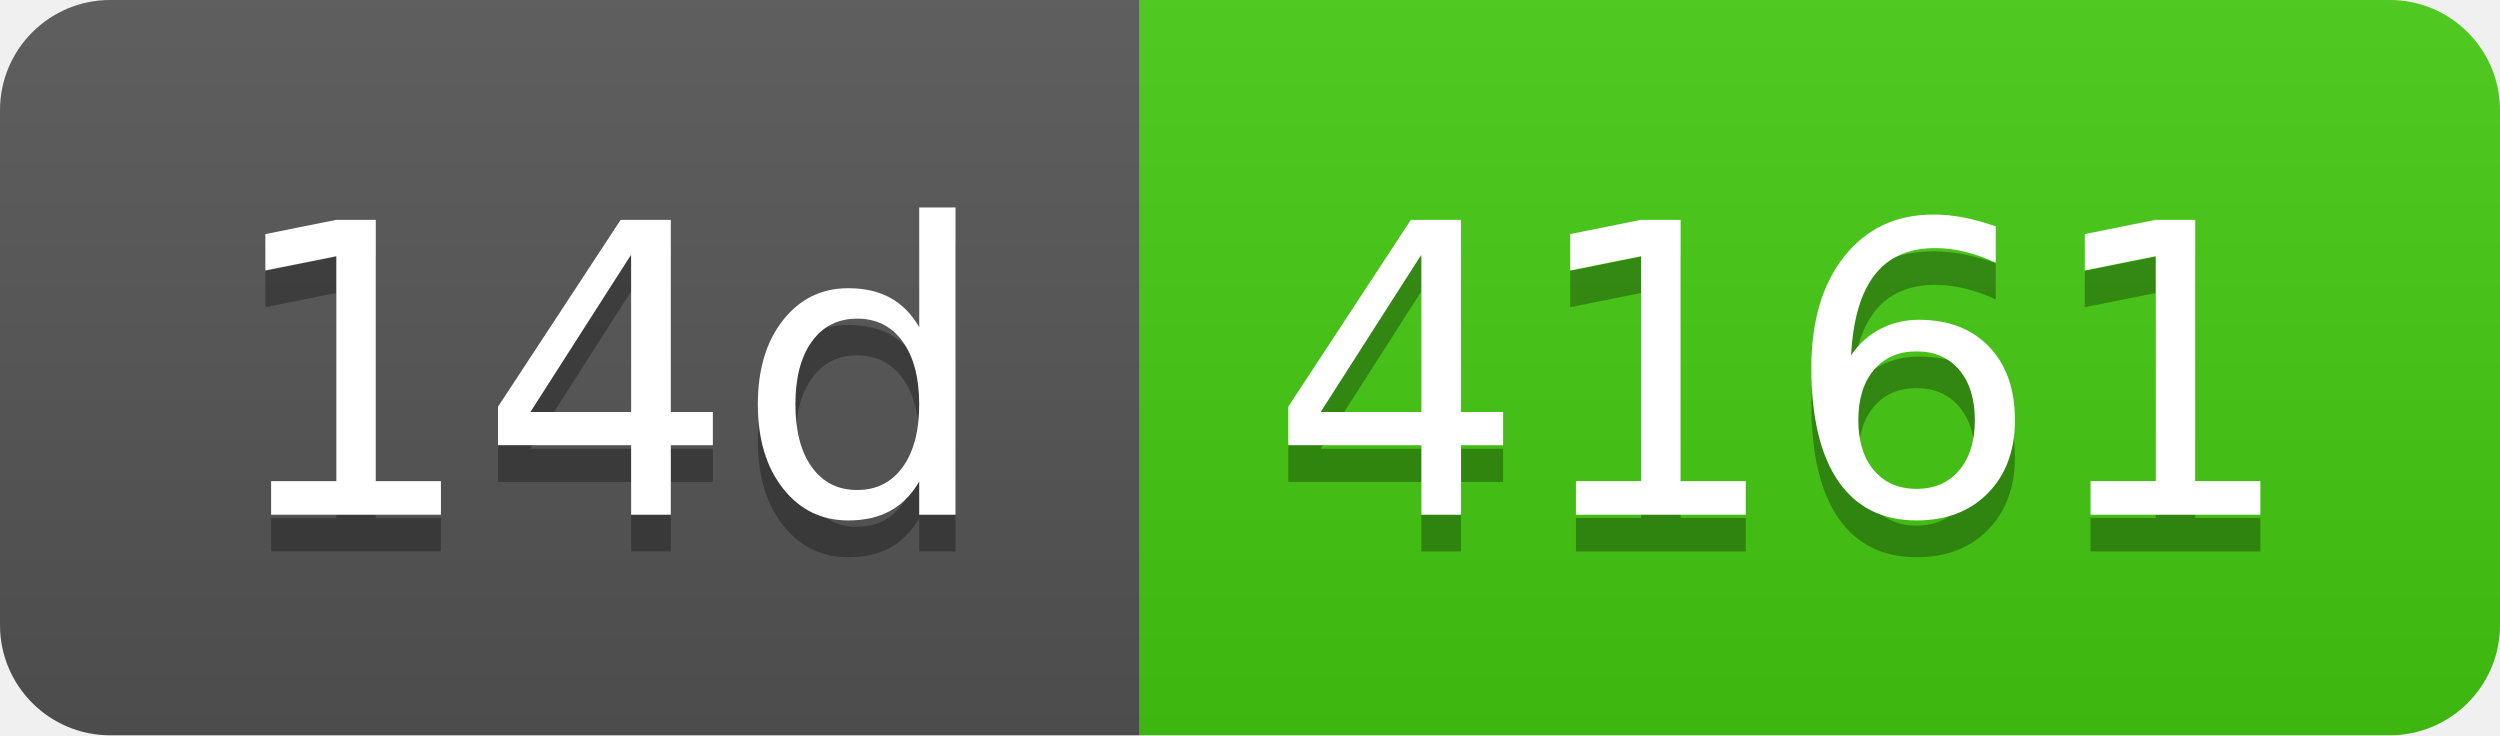
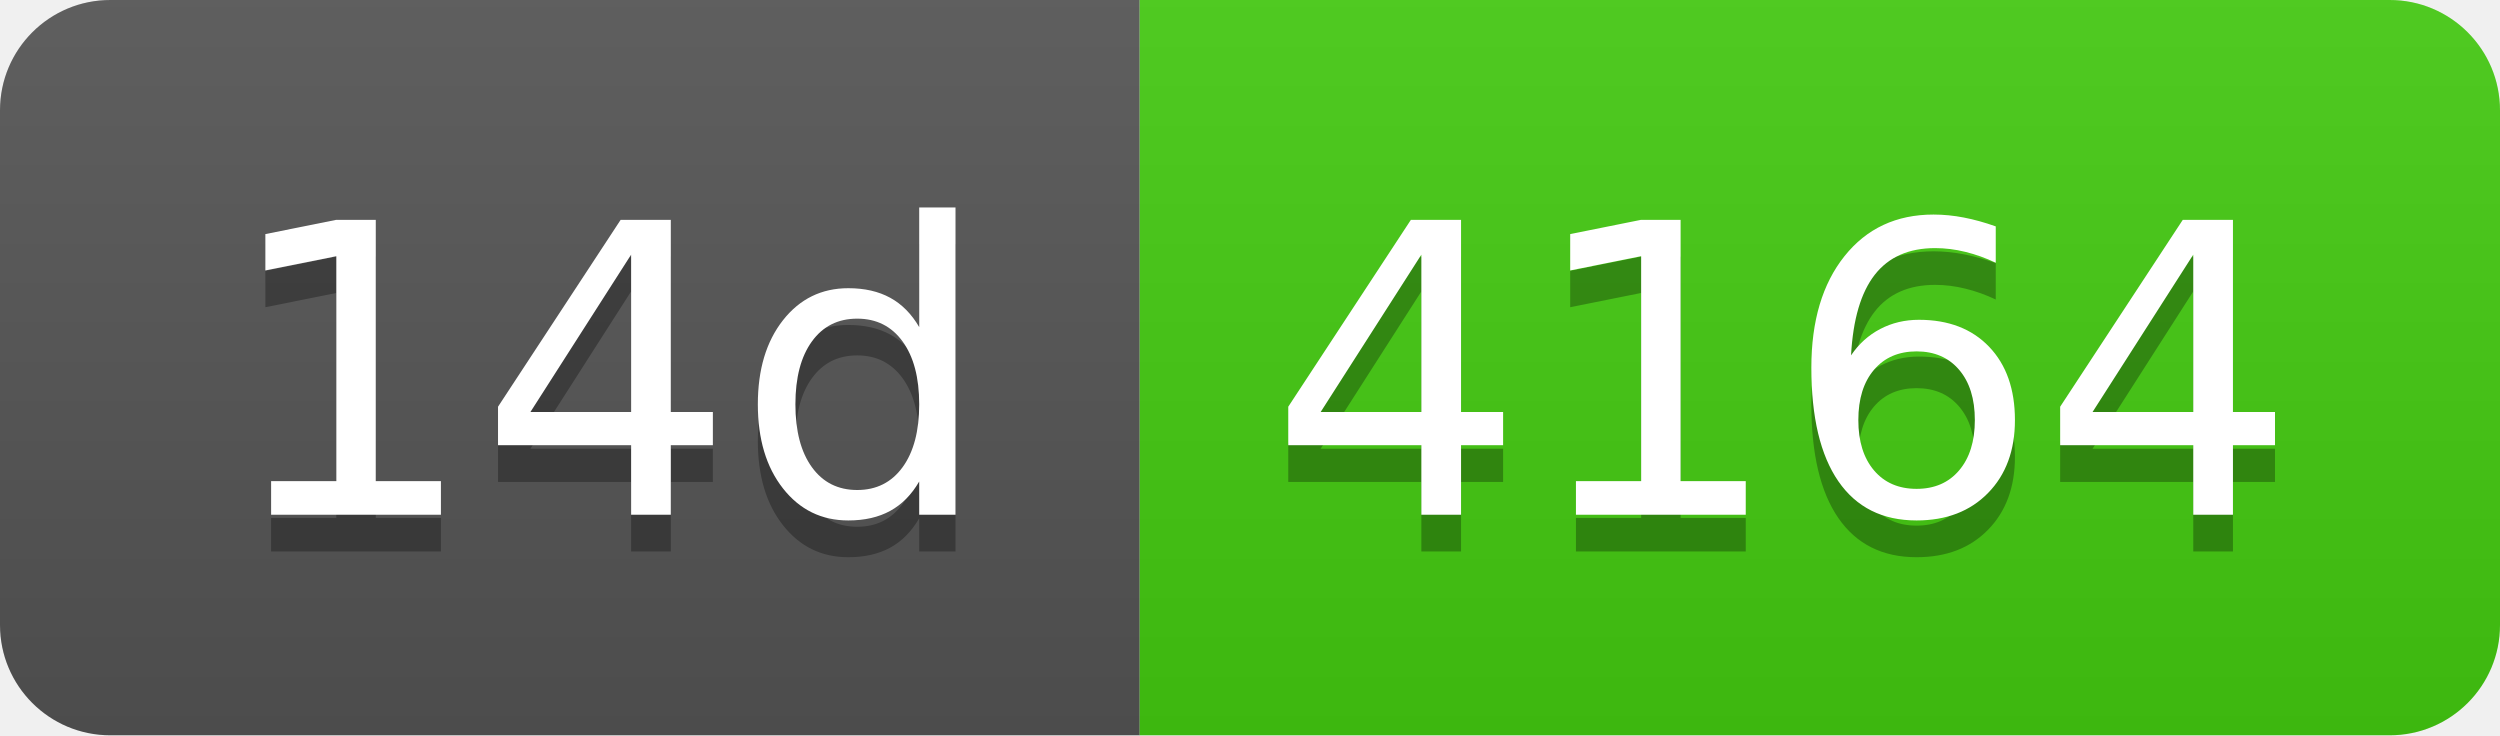
- <svg xmlns="http://www.w3.org/2000/svg" width="68" height="20" role="img" aria-label="14d: 4161">
+ <svg xmlns="http://www.w3.org/2000/svg" width="68" height="20" role="img" aria-label="14d: 4164">
  <linearGradient id="s" x2="0" y2="100%">
    <stop offset="0" stop-color="#bbb" stop-opacity=".1" />
    <stop offset="1" stop-opacity=".1" />
  </linearGradient>
  <clipPath id="r">
    <rect width="68" height="20" rx="3" fill="#fff" />
  </clipPath>
  <g clip-path="url(#r)">
    <rect width="31" height="20" fill="#555" />
    <rect x="31" width="37" height="20" fill="#4c1" />
    <rect width="68" height="20" fill="url(#s)" />
  </g>
  <g fill="#fff" text-anchor="middle" font-family="Verdana,Geneva,DejaVu Sans,sans-serif" text-rendering="geometricPrecision" font-size="110">
    <text aria-hidden="true" x="165" y="150" fill="#010101" fill-opacity=".3" transform="scale(.1)" textLength="210">14d</text>
    <text x="165" y="140" transform="scale(.1)" fill="#fff" textLength="210">14d</text>
-     <text aria-hidden="true" x="485" y="150" fill="#010101" fill-opacity=".3" transform="scale(.1)" textLength="270">4161</text>
-     <text x="485" y="140" transform="scale(.1)" fill="#fff" textLength="270">4161</text>
+     <text aria-hidden="true" x="485" y="150" fill="#010101" fill-opacity=".3" transform="scale(.1)" textLength="270">4164</text>
+     <text x="485" y="140" transform="scale(.1)" fill="#fff" textLength="270">4164</text>
  </g>
</svg>
